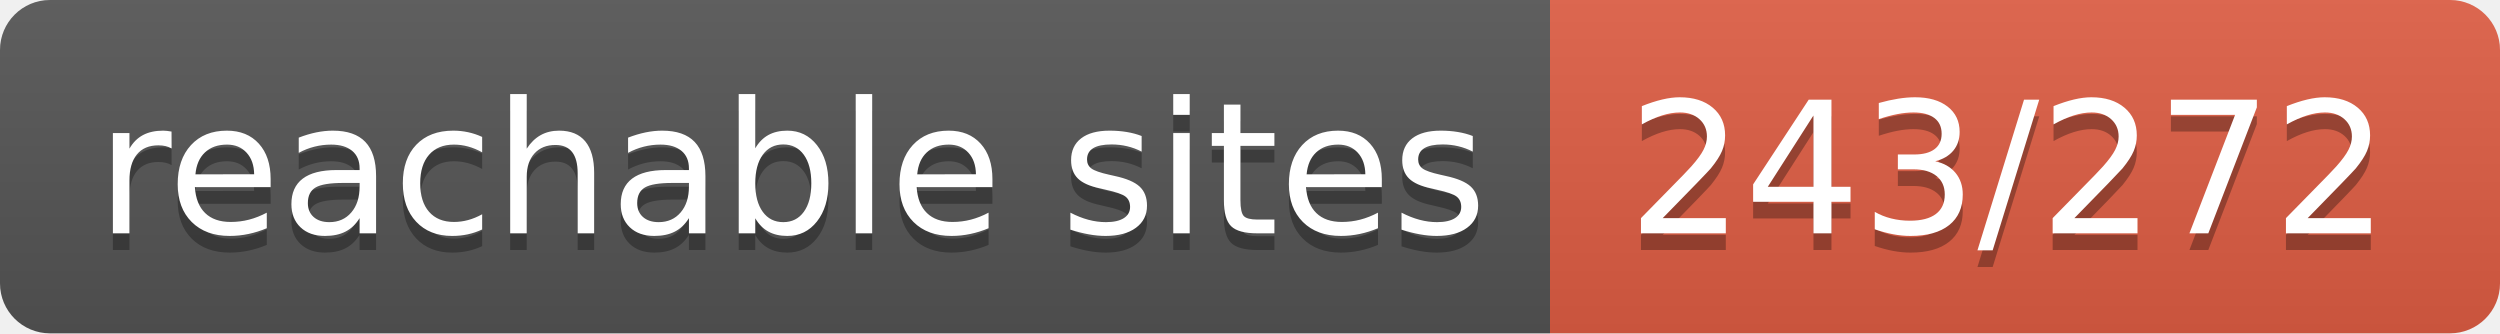
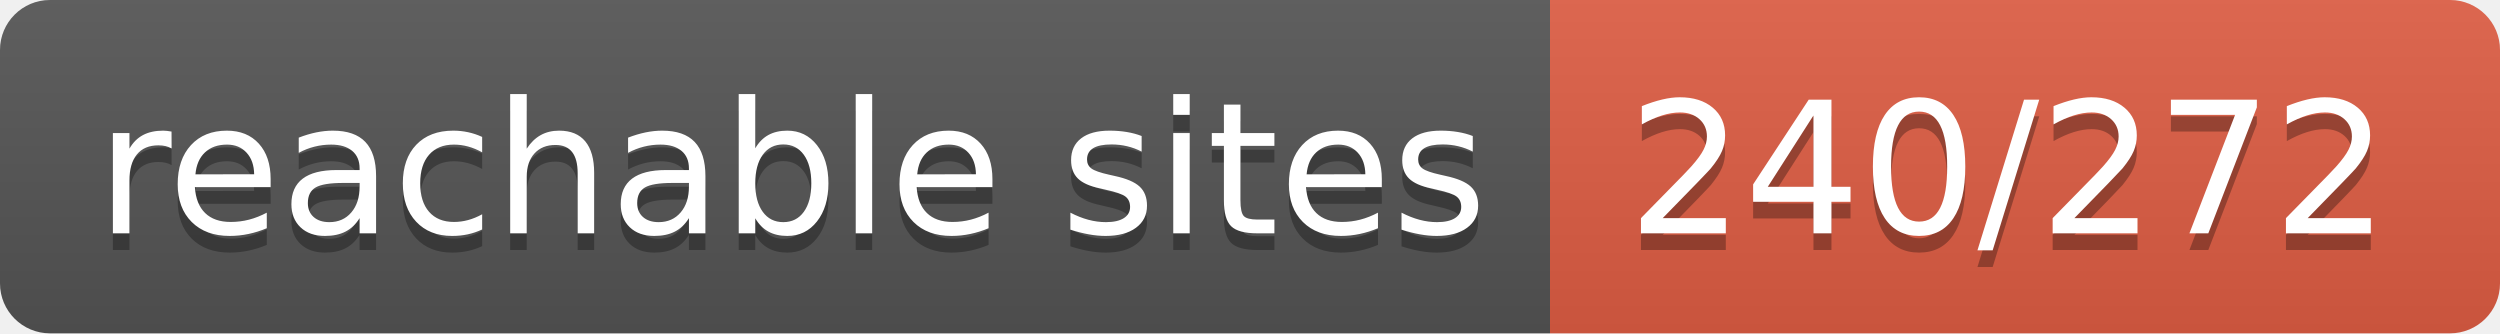
- <svg xmlns="http://www.w3.org/2000/svg" width="150" height="20" role="img" aria-label="reachable sites: 243/272">
+ <svg xmlns="http://www.w3.org/2000/svg" width="150" height="20" role="img" aria-label="reachable sites: 240/272">
  <linearGradient id="s" x2="0" y2="100%">
    <stop offset="0" stop-color="#bbb" stop-opacity=".1" />
    <stop offset="1" stop-opacity=".1" />
  </linearGradient>
  <clipPath id="r">
    <rect width="150" height="20" rx="3" fill="#fff" />
  </clipPath>
  <g clip-path="url(#r)">
    <rect width="93" height="20" fill="#555" />
    <rect x="93" width="57" height="20" fill="#e05d44" />
    <rect width="150" height="20" fill="url(#s)" />
  </g>
  <g fill="#fff" text-anchor="middle" font-family="Verdana,Geneva,DejaVu Sans,sans-serif" text-rendering="geometricPrecision" font-size="110">
    <text aria-hidden="true" x="475" y="150" fill="#010101" fill-opacity=".3" transform="scale(.1)" textLength="830">reachable sites</text>
    <text x="475" y="140" transform="scale(.1)" fill="#fff" textLength="830">reachable sites</text>
-     <text aria-hidden="true" x="1205" y="150" fill="#010101" fill-opacity=".3" transform="scale(.1)" textLength="470">243/272</text>
-     <text x="1205" y="140" transform="scale(.1)" fill="#fff" textLength="470">243/272</text>
+     <text aria-hidden="true" x="1205" y="150" fill="#010101" fill-opacity=".3" transform="scale(.1)" textLength="470">240/272</text>
+     <text x="1205" y="140" transform="scale(.1)" fill="#fff" textLength="470">240/272</text>
  </g>
</svg>
